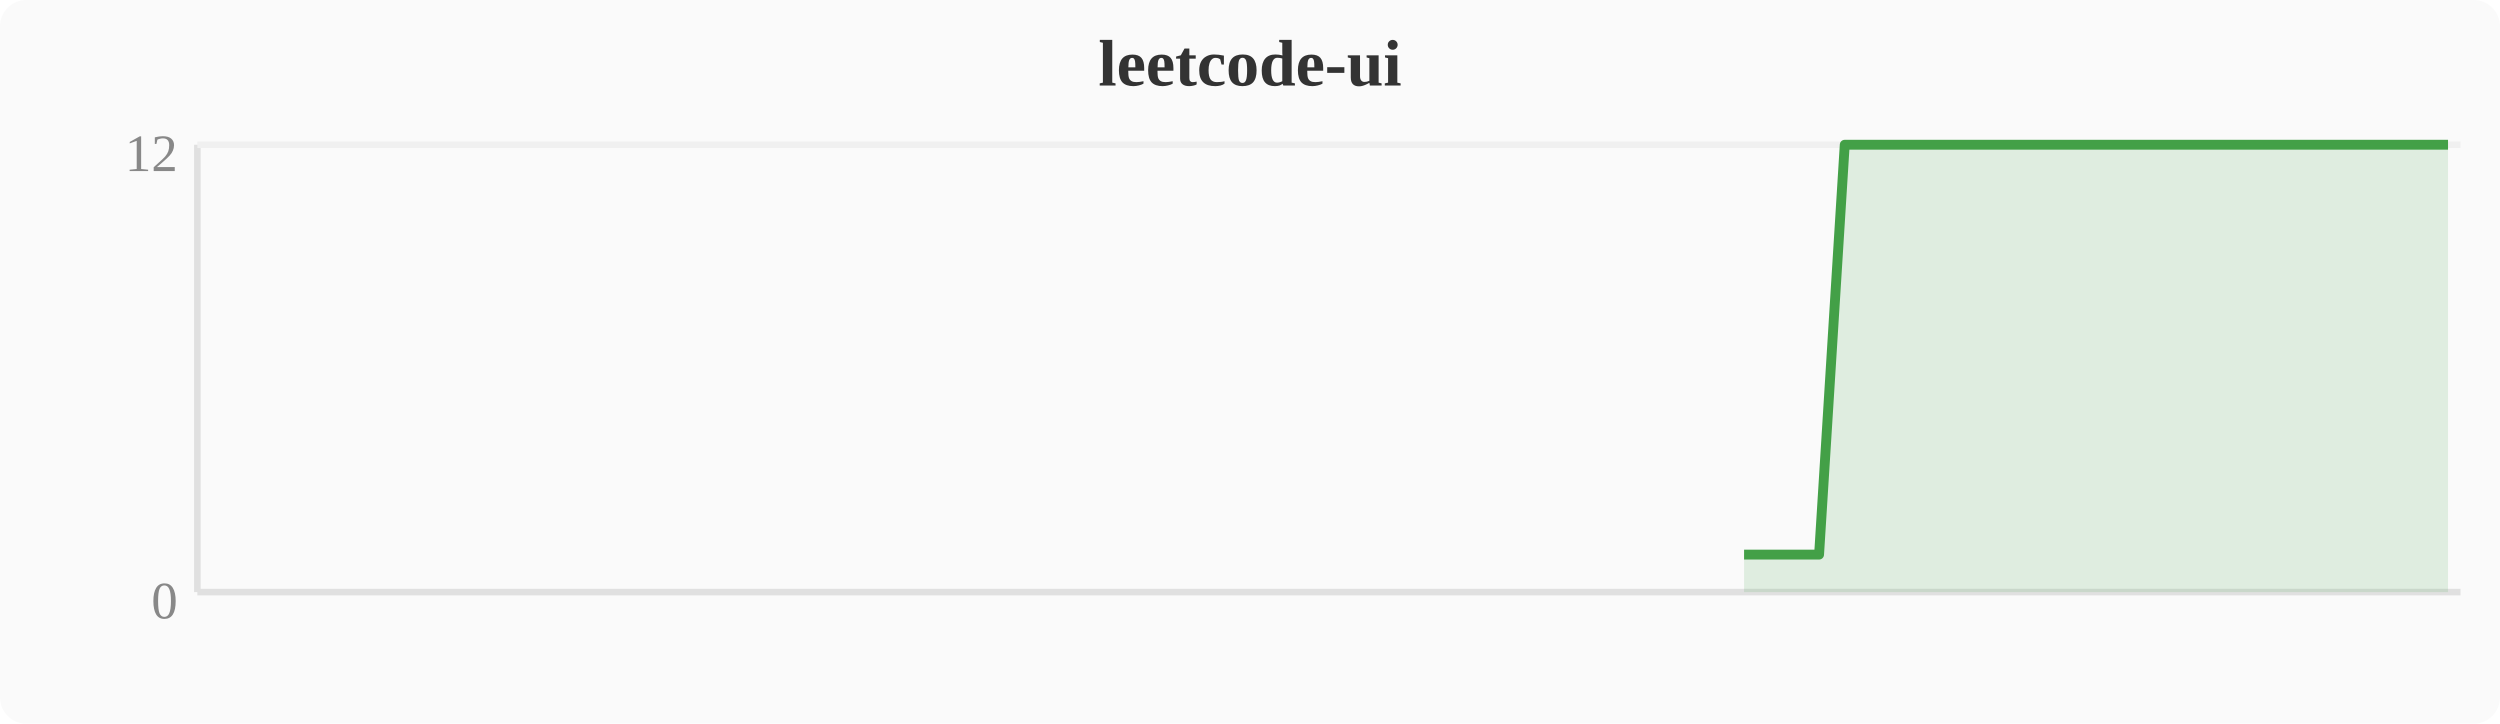
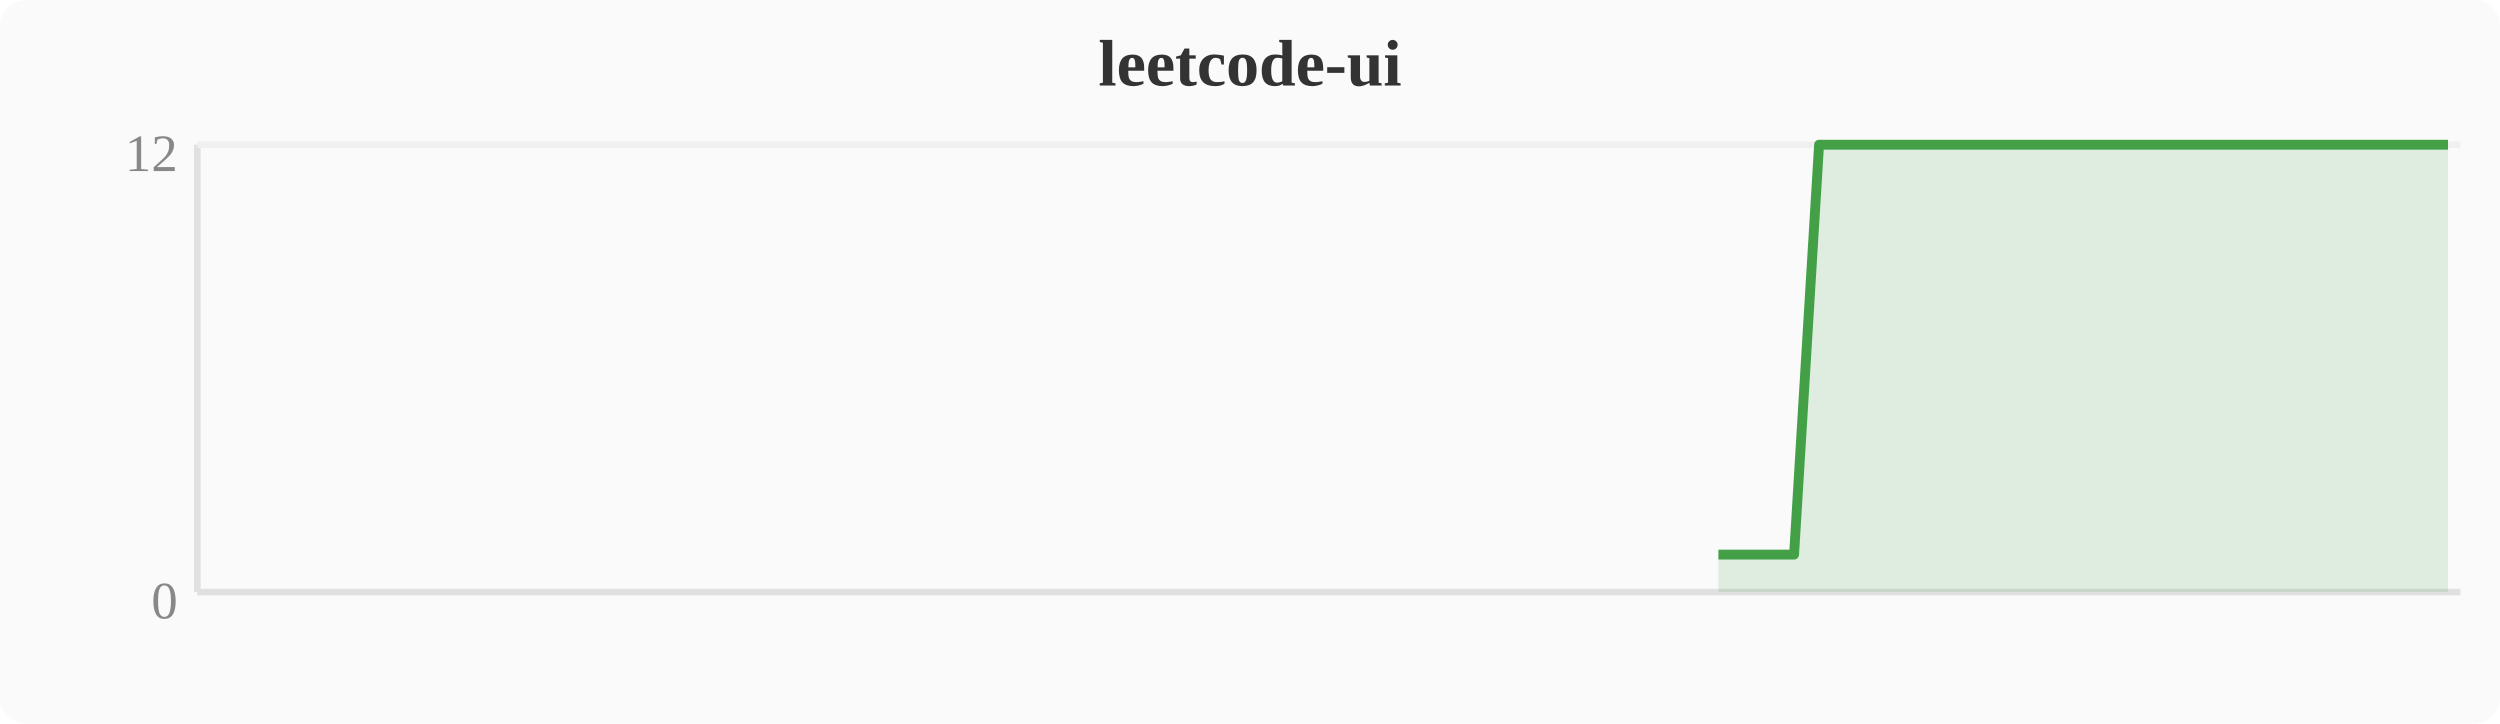
<svg xmlns="http://www.w3.org/2000/svg" width="380" height="110" viewBox="0 0 380 110">
  <rect width="380" height="110" fill="#fafafa" rx="4" />
  <text x="190" y="13" text-anchor="middle" font-size="10" font-weight="bold" fill="#333">leetcode-ui</text>
  <line x1="30" y1="22" x2="30" y2="90" stroke="#e0e0e0" stroke-width="1" />
  <line x1="30" y1="90" x2="374" y2="90" stroke="#e0e0e0" stroke-width="1" />
  <line x1="30" y1="22" x2="374" y2="22" stroke="#f0f0f0" stroke-width="1" />
  <text x="27" y="94" text-anchor="end" font-size="8" fill="#888">0</text>
  <text x="27" y="26" text-anchor="end" font-size="8" fill="#888">12</text>
-   <polygon points="265.1,84.3 268.9,84.3 272.7,84.3 276.5,84.3 280.4,22.0 284.2,22.0 288.0,22.0 291.8,22.0 295.6,22.0 299.5,22.0 303.3,22.0 307.1,22.0 310.9,22.0 314.8,22.0 318.6,22.0 322.4,22.0 326.2,22.0 330.0,22.0 333.9,22.0 337.7,22.0 341.5,22.0 345.3,22.0 349.2,22.0 353.0,22.0 356.8,22.0 360.6,22.0 364.4,22.0 368.3,22.0 372.1,22.0 372.1,90 265.1,90" fill="#43a047" opacity="0.15" />
-   <polyline points="265.1,84.3 268.9,84.3 272.7,84.3 276.5,84.3 280.4,22.0 284.2,22.0 288.0,22.0 291.8,22.0 295.6,22.0 299.5,22.0 303.3,22.0 307.1,22.0 310.9,22.0 314.8,22.0 318.6,22.0 322.4,22.0 326.2,22.0 330.0,22.0 333.9,22.0 337.7,22.0 341.5,22.0 345.3,22.0 349.2,22.0 353.0,22.0 356.8,22.0 360.6,22.0 364.4,22.0 368.3,22.0 372.1,22.0" fill="none" stroke="#43a047" stroke-width="1.5" stroke-linejoin="round" />
+   <polygon points="261.2,84.3 265.1,84.3 268.9,84.3 272.7,84.3 276.5,22.0 280.4,22.0 284.2,22.0 288.0,22.0 291.8,22.0 295.6,22.0 299.5,22.0 303.3,22.0 307.1,22.0 310.9,22.0 314.8,22.0 318.6,22.0 322.4,22.0 326.2,22.0 330.0,22.0 333.9,22.0 337.7,22.0 341.5,22.0 345.3,22.0 349.2,22.0 353.0,22.0 356.8,22.0 360.6,22.0 364.4,22.0 368.3,22.0 372.1,22.0 372.1,90 261.2,90" fill="#43a047" opacity="0.15" />
+   <polyline points="261.2,84.3 265.1,84.3 268.9,84.3 272.7,84.3 276.5,22.0 280.4,22.0 284.2,22.0 288.0,22.0 291.8,22.0 295.6,22.0 299.5,22.0 303.3,22.0 307.1,22.0 310.9,22.0 314.8,22.0 318.6,22.0 322.4,22.0 326.2,22.0 330.0,22.0 333.9,22.0 337.7,22.0 341.5,22.0 345.3,22.0 349.2,22.0 353.0,22.0 356.8,22.0 360.6,22.0 364.4,22.0 368.3,22.0 372.1,22.0" fill="none" stroke="#43a047" stroke-width="1.5" stroke-linejoin="round" />
</svg>
